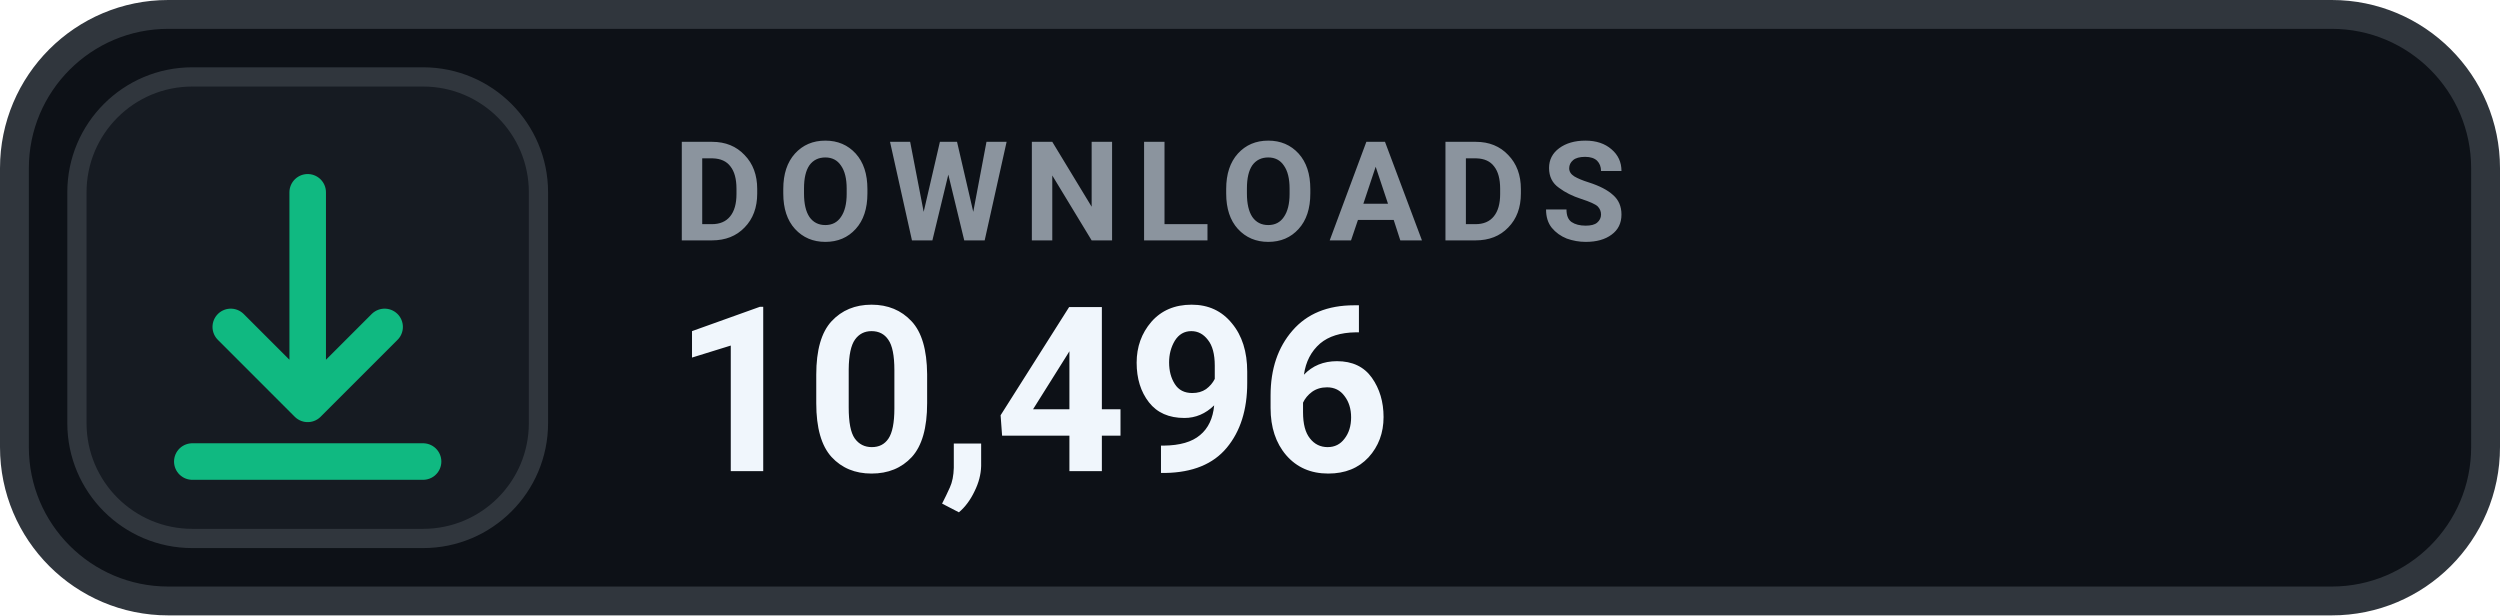
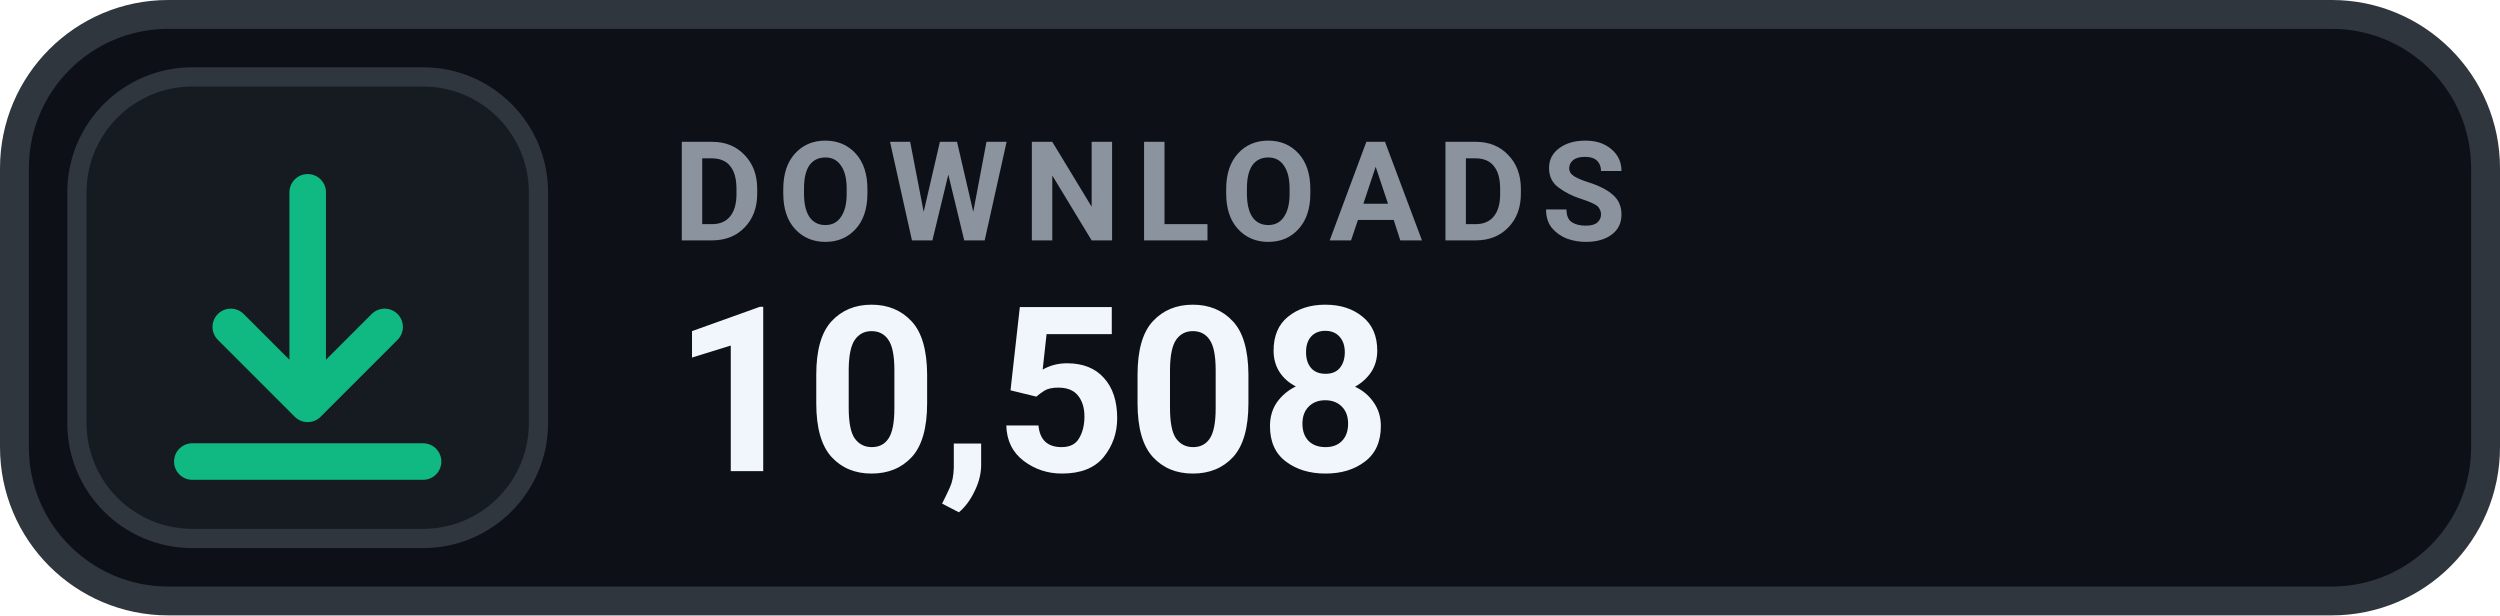
- <svg xmlns="http://www.w3.org/2000/svg" width="130" height="32" viewBox="0 0 130 32" role="img" aria-label="DOWNLOADS 10,496">
+ <svg xmlns="http://www.w3.org/2000/svg" width="130" height="32" viewBox="0 0 130 32" role="img" aria-label="DOWNLOADS 10,508">
  <rect x=".75" y=".75" width="128.5" height="30.5" rx="8" fill="#0D1117" stroke="#30363D" stroke-width="1.5" />
  <rect x="4" y="4" width="24" height="24" rx="6" fill="#161B22" stroke="#30363D" stroke-width="1" />
  <g transform="translate(16 16)" style="color:#10B981;">
    <path d="M0 -6 v11 m0 0 l4 -4 m-4 4 l-4 -4 M-6 8 h12" fill="none" stroke="currentColor" stroke-width="1.9" stroke-linecap="round" stroke-linejoin="round" />
  </g>
  <text x="35" y="12.5" fill="#8B949E" font-family="-apple-system,BlinkMacSystemFont,'Segoe UI',Roboto,Helvetica,Arial,sans-serif" font-size="7.2" font-weight="700" letter-spacing=".75">DOWNLOADS</text>
-   <text x="35" y="24.5" fill="#F0F6FC" font-family="-apple-system,BlinkMacSystemFont,'Segoe UI',Roboto,Helvetica,Arial,sans-serif" font-size="12" font-weight="700">10,496</text>
+   <text x="35" y="24.5" fill="#F0F6FC" font-family="-apple-system,BlinkMacSystemFont,'Segoe UI',Roboto,Helvetica,Arial,sans-serif" font-size="12" font-weight="700">10,508</text>
</svg>
